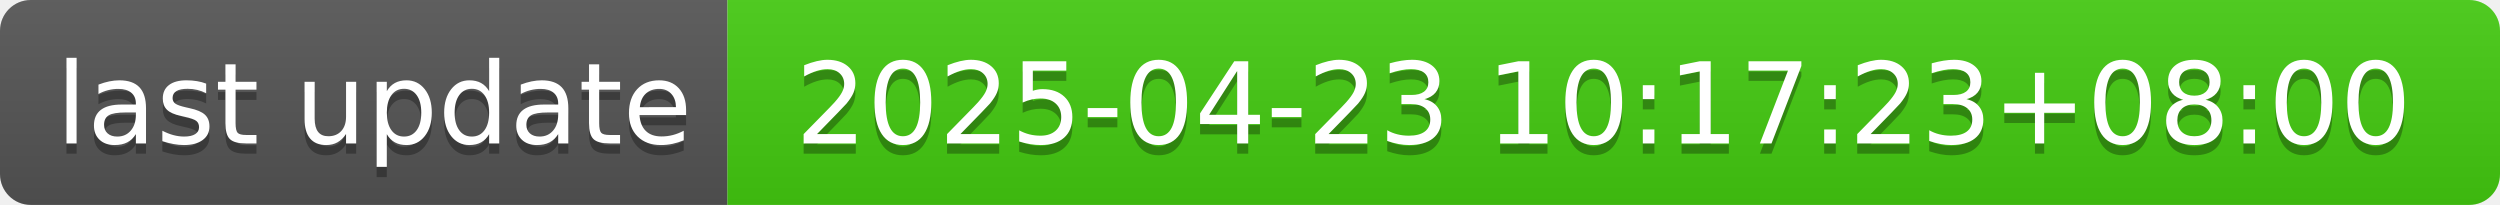
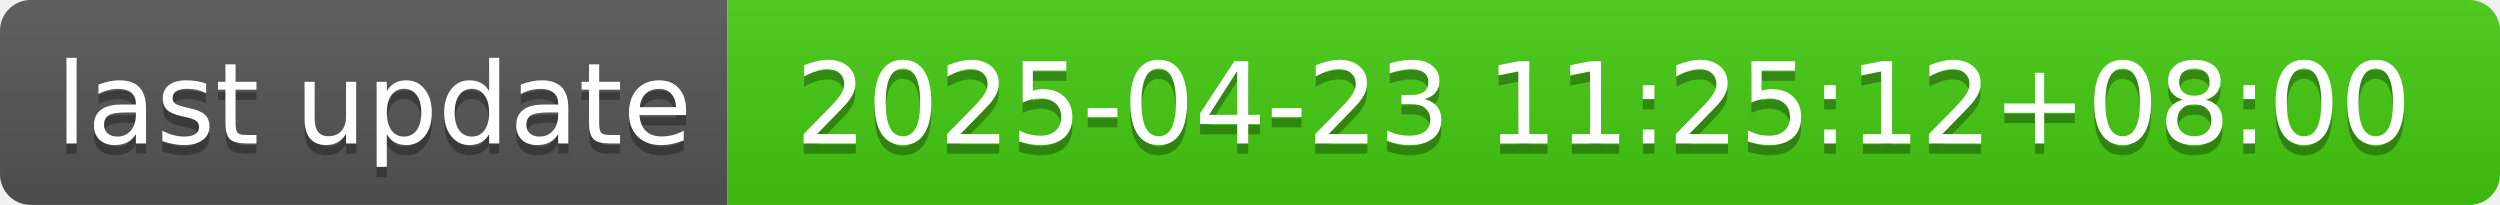
- <svg xmlns="http://www.w3.org/2000/svg" width="244" height="20" role="img" aria-label="last update: 2025-04-23 10:17:23+08:00">
+ <svg xmlns="http://www.w3.org/2000/svg" width="244" height="20" role="img" aria-label="last update: 2025-04-23 11:25:12+08:00">
  <linearGradient id="s" x2="0" y2="100%">
    <stop offset="0" stop-color="#bbb" stop-opacity=".1" />
    <stop offset="1" stop-opacity=".1" />
  </linearGradient>
  <clipPath id="r">
    <rect width="244" height="20" rx="3" fill="#fff" />
  </clipPath>
  <g clip-path="url(#r)">
    <rect width="71" height="20" fill="#555" />
    <rect x="71" width="173" height="20" fill="#4c1" />
    <rect width="244" height="20" fill="url(#s)" />
  </g>
  <g fill="#fff" text-anchor="middle" font-family="Verdana,Geneva,DejaVu Sans,sans-serif" text-rendering="geometricPrecision" font-size="110">
    <text aria-hidden="true" x="365" y="150" fill="#010101" fill-opacity=".3" transform="scale(.1)" textLength="610">last update</text>
    <text x="365" y="140" transform="scale(.1)" fill="#fff" textLength="610">last update</text>
-     <text aria-hidden="true" x="1565" y="150" fill="#010101" fill-opacity=".3" transform="scale(.1)" textLength="1630">2025-04-23 10:17:23+08:00</text>
-     <text x="1565" y="140" transform="scale(.1)" fill="#fff" textLength="1630">2025-04-23 10:17:23+08:00</text>
+     <text aria-hidden="true" x="1565" y="150" fill="#010101" fill-opacity=".3" transform="scale(.1)" textLength="1630">2025-04-23 11:25:12+08:00</text>
+     <text x="1565" y="140" transform="scale(.1)" fill="#fff" textLength="1630">2025-04-23 11:25:12+08:00</text>
  </g>
</svg>
